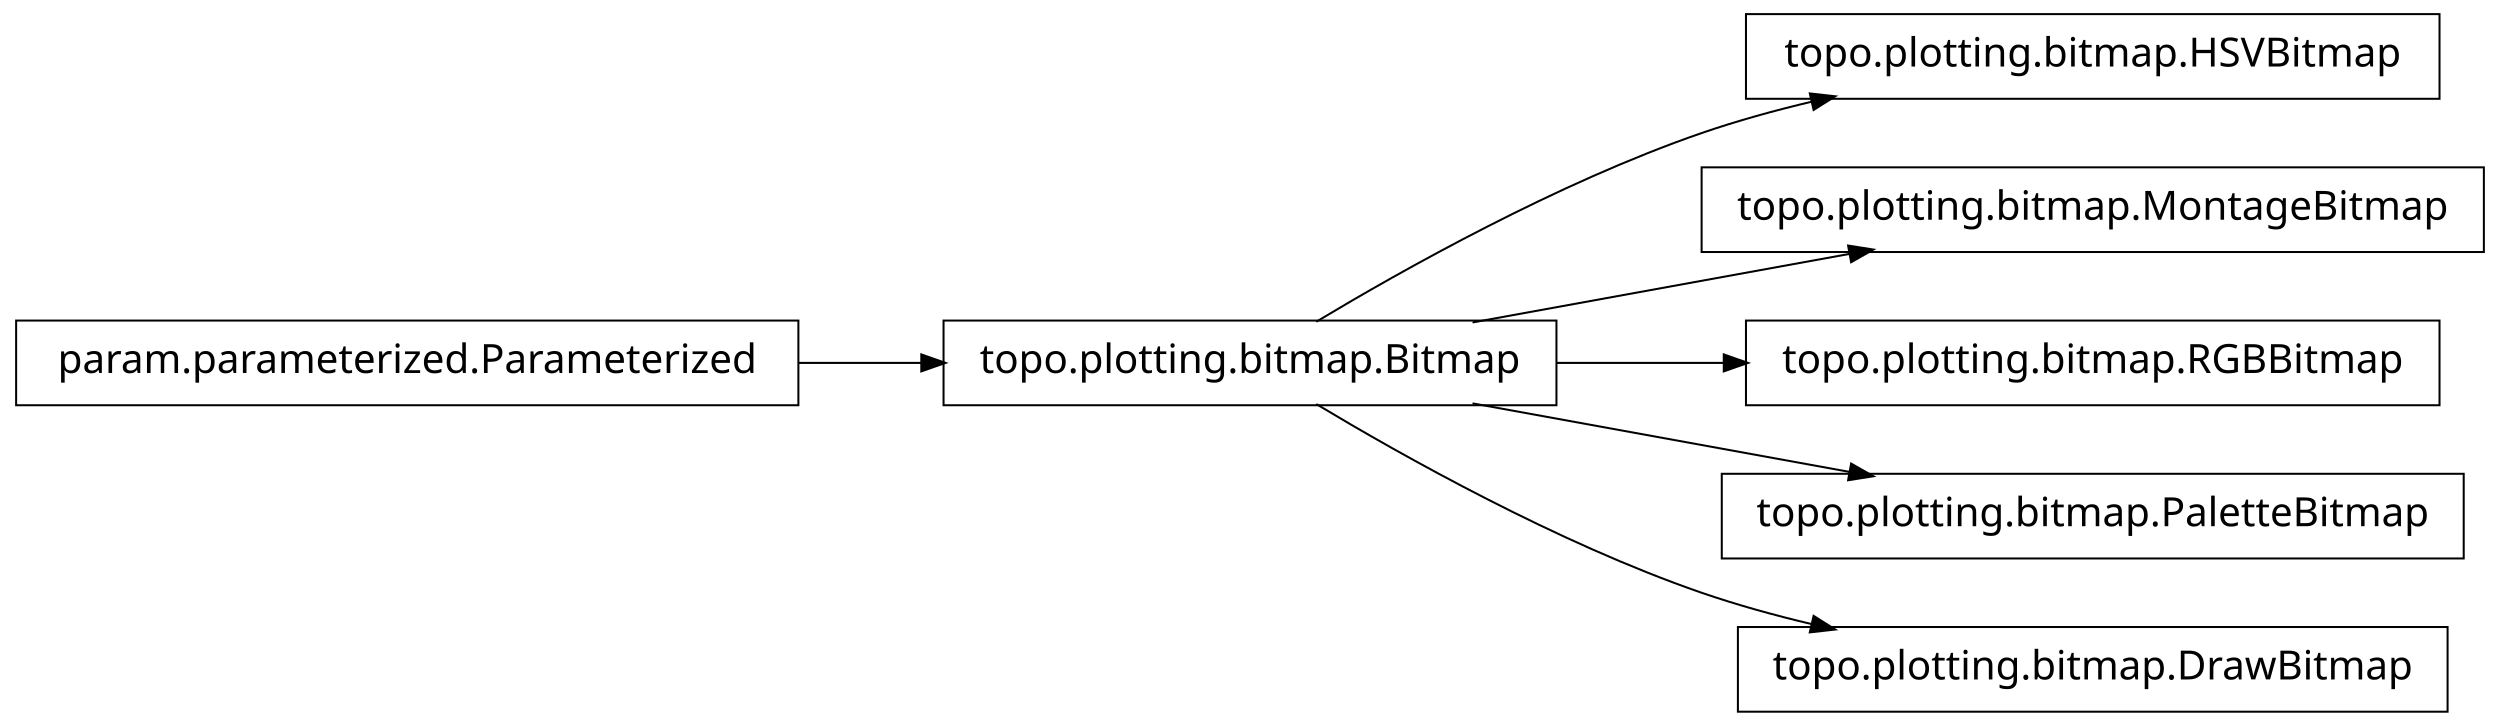
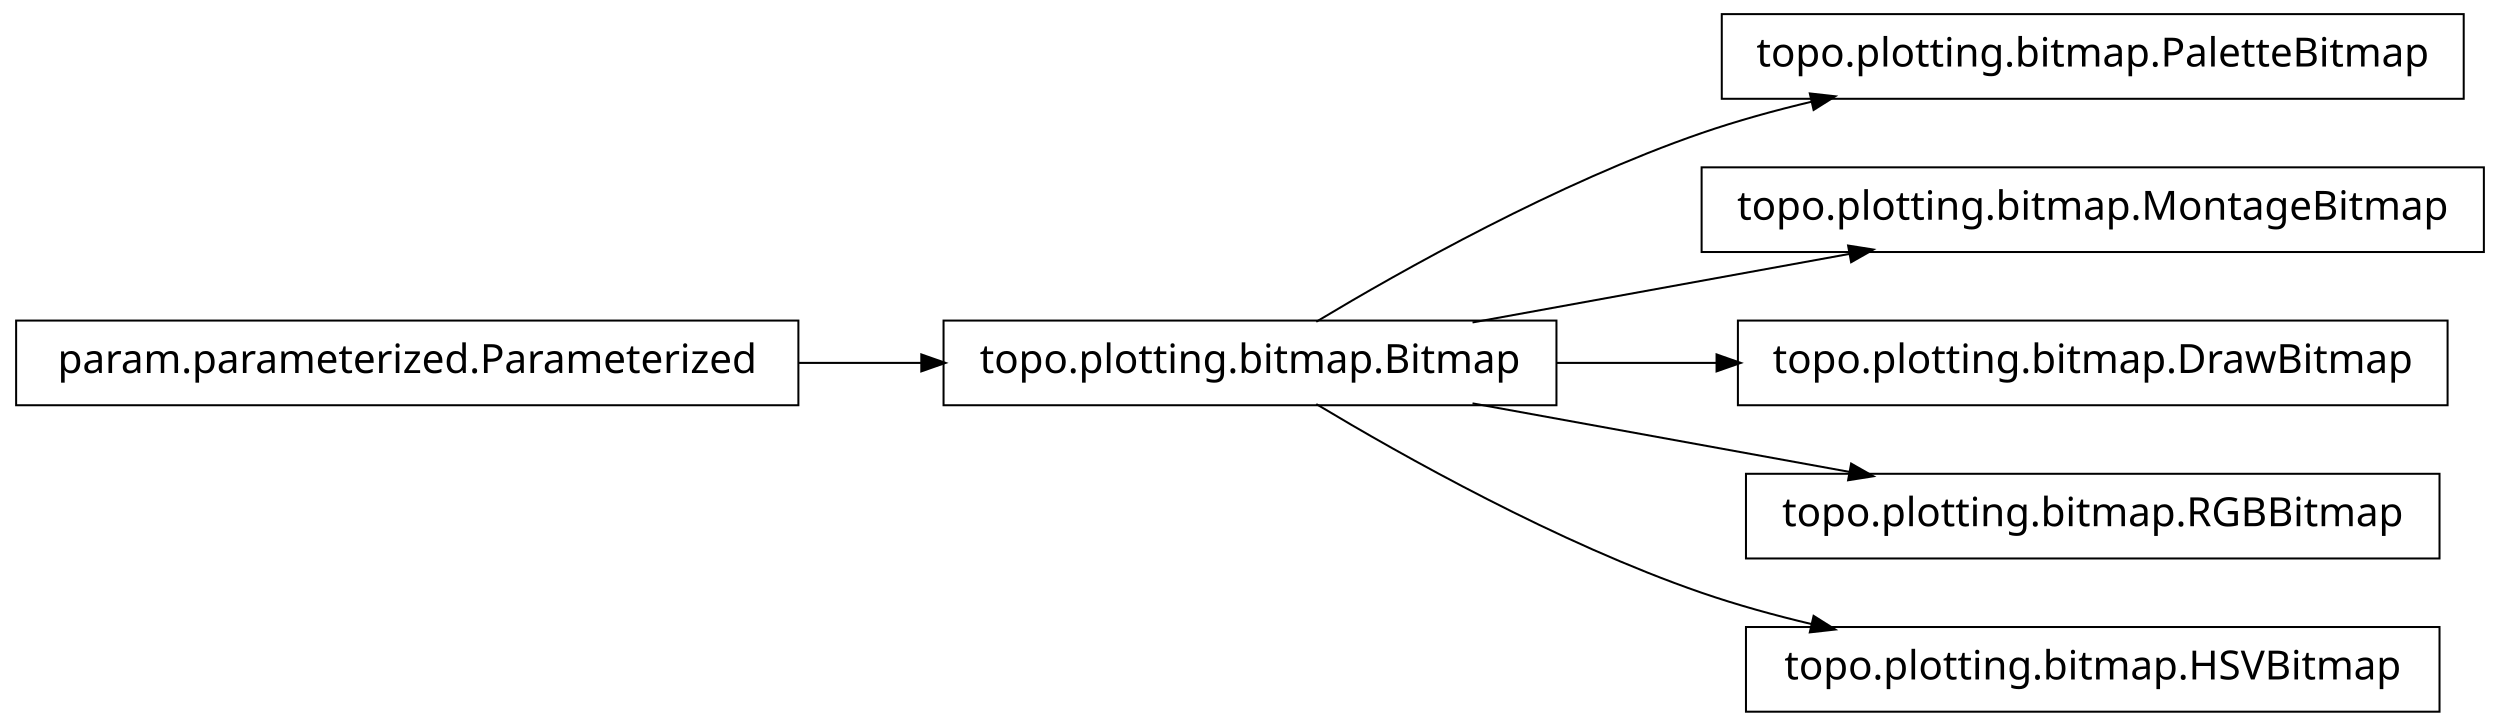
<svg xmlns="http://www.w3.org/2000/svg" width="620pt" height="180pt" viewBox="0.00 0.00 620.00 180.00">
  <g id="graph1" class="graph" transform="scale(1 1) rotate(0) translate(4 176)">
    <polygon fill="white" stroke="white" points="-4,5 -4,-176 617,-176 617,5 -4,5" />
    <g id="node1" class="node">
      <polygon fill="none" stroke="black" stroke-width="0.5" points="382,-96.5 230,-96.5 230,-75.5 382,-75.5 382,-96.5" />
      <text text-anchor="middle" x="306" y="-83.5" font-family="Vera" font-size="10.00">topo.plotting.bitmap.Bitmap</text>
    </g>
    <g id="node4" class="node">
-       <polygon fill="none" stroke="black" stroke-width="0.5" points="601,-172.5 429,-172.5 429,-151.5 601,-151.5 601,-172.5" />
-       <text text-anchor="middle" x="515" y="-159.5" font-family="Vera" font-size="10.00">topo.plotting.bitmap.HSVBitmap</text>
+       <polygon fill="none" stroke="black" stroke-width="0.5" points="607,-172.5 423,-172.5 423,-151.5 607,-151.5 607,-172.5" />
+       <text text-anchor="middle" x="515" y="-159.5" font-family="Vera" font-size="10.00">topo.plotting.bitmap.PaletteBitmap</text>
    </g>
    <g id="edge4" class="edge">
      <path fill="none" stroke="black" stroke-width="0.5" d="M322.433,-96.209C343.714,-108.99 382.318,-130.694 418,-143 426.772,-146.025 436.167,-148.62 445.529,-150.832" />
      <polygon fill="black" stroke="black" points="445.153,-152.541 450.418,-151.953 445.936,-149.13 445.153,-152.541" />
    </g>
    <g id="node6" class="node">
      <polygon fill="none" stroke="black" stroke-width="0.5" points="612,-134.5 418,-134.5 418,-113.5 612,-113.5 612,-134.5" />
      <text text-anchor="middle" x="515" y="-121.5" font-family="Vera" font-size="10.00">topo.plotting.bitmap.MontageBitmap</text>
    </g>
    <g id="edge6" class="edge">
      <path fill="none" stroke="black" stroke-width="0.5" d="M361.186,-96.034C389.996,-101.272 425.294,-107.69 454.806,-113.056" />
      <polygon fill="black" stroke="black" points="454.635,-114.803 459.868,-113.976 455.261,-111.36 454.635,-114.803" />
    </g>
    <g id="node8" class="node">
-       <polygon fill="none" stroke="black" stroke-width="0.5" points="601,-96.5 429,-96.5 429,-75.5 601,-75.5 601,-96.5" />
-       <text text-anchor="middle" x="515" y="-83.5" font-family="Vera" font-size="10.00">topo.plotting.bitmap.RGBBitmap</text>
+       <polygon fill="none" stroke="black" stroke-width="0.5" points="603,-96.5 427,-96.5 427,-75.5 603,-75.5 603,-96.5" />
+       <text text-anchor="middle" x="515" y="-83.5" font-family="Vera" font-size="10.00">topo.plotting.bitmap.DrawBitmap</text>
    </g>
    <g id="edge8" class="edge">
-       <path fill="none" stroke="black" stroke-width="0.5" d="M382.045,-86C395.558,-86 409.759,-86 423.645,-86" />
-       <polygon fill="black" stroke="black" points="423.745,-87.75 428.745,-86 423.745,-84.25 423.745,-87.75" />
+       <path fill="none" stroke="black" stroke-width="0.5" d="M382.045,-86C394.925,-86 408.429,-86 421.69,-86" />
+       <polygon fill="black" stroke="black" points="421.956,-87.75 426.956,-86 421.956,-84.25 421.956,-87.75" />
    </g>
    <g id="node10" class="node">
-       <polygon fill="none" stroke="black" stroke-width="0.5" points="607,-58.5 423,-58.5 423,-37.5 607,-37.5 607,-58.5" />
-       <text text-anchor="middle" x="515" y="-45.5" font-family="Vera" font-size="10.00">topo.plotting.bitmap.PaletteBitmap</text>
+       <polygon fill="none" stroke="black" stroke-width="0.5" points="601,-58.5 429,-58.5 429,-37.5 601,-37.5 601,-58.5" />
+       <text text-anchor="middle" x="515" y="-45.5" font-family="Vera" font-size="10.00">topo.plotting.bitmap.RGBBitmap</text>
    </g>
    <g id="edge10" class="edge">
      <path fill="none" stroke="black" stroke-width="0.5" d="M361.186,-75.966C389.996,-70.728 425.294,-64.31 454.806,-58.944" />
      <polygon fill="black" stroke="black" points="455.261,-60.64 459.868,-58.024 454.635,-57.197 455.261,-60.64" />
    </g>
    <g id="node12" class="node">
-       <polygon fill="none" stroke="black" stroke-width="0.5" points="603,-20.5 427,-20.5 427,0.5 603,0.5 603,-20.5" />
-       <text text-anchor="middle" x="515" y="-7.5" font-family="Vera" font-size="10.00">topo.plotting.bitmap.DrawBitmap</text>
+       <polygon fill="none" stroke="black" stroke-width="0.5" points="601,-20.5 429,-20.5 429,0.5 601,0.5 601,-20.5" />
+       <text text-anchor="middle" x="515" y="-7.5" font-family="Vera" font-size="10.00">topo.plotting.bitmap.HSVBitmap</text>
    </g>
    <g id="edge12" class="edge">
      <path fill="none" stroke="black" stroke-width="0.5" d="M322.433,-75.791C343.714,-63.01 382.318,-41.306 418,-29 426.772,-25.975 436.167,-23.38 445.529,-21.168" />
      <polygon fill="black" stroke="black" points="445.936,-22.87 450.418,-20.047 445.153,-19.459 445.936,-22.87" />
    </g>
    <g id="node2" class="node">
      <polygon fill="none" stroke="black" stroke-width="0.5" points="194,-96.5 5.68434e-14,-96.5 0,-75.5 194,-75.5 194,-96.5" />
      <text text-anchor="middle" x="97" y="-83.5" font-family="Vera" font-size="10.00">param.parameterized.Parameterized</text>
    </g>
    <g id="edge2" class="edge">
      <path fill="none" stroke="black" stroke-width="0.5" d="M194.158,-86C204.325,-86 214.585,-86 224.55,-86" />
      <polygon fill="black" stroke="black" points="224.733,-87.75 229.733,-86 224.733,-84.25 224.733,-87.75" />
    </g>
  </g>
</svg>
